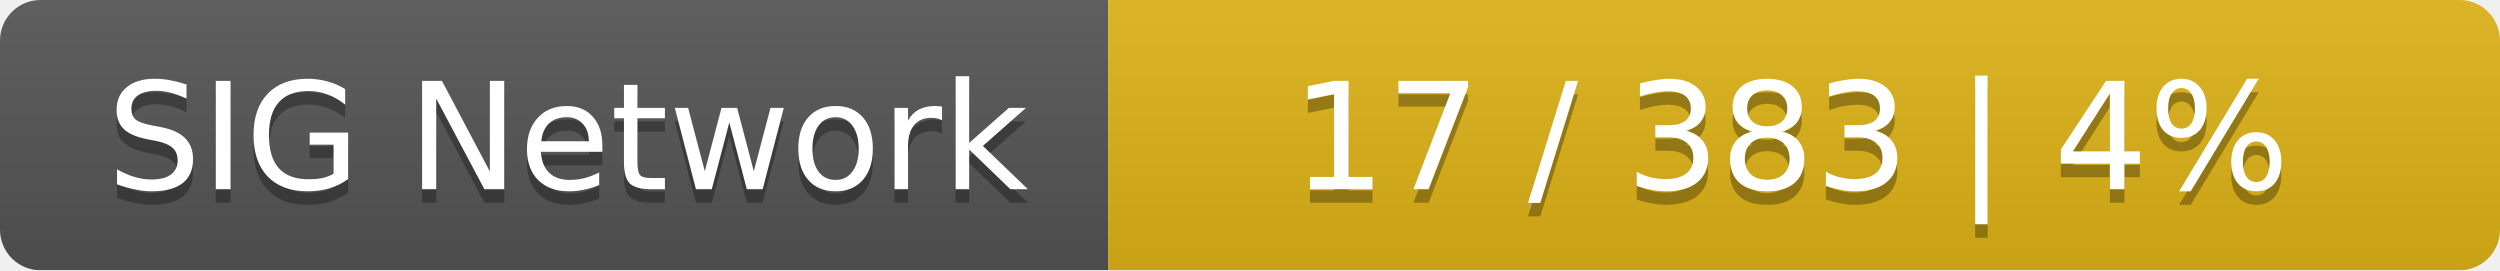
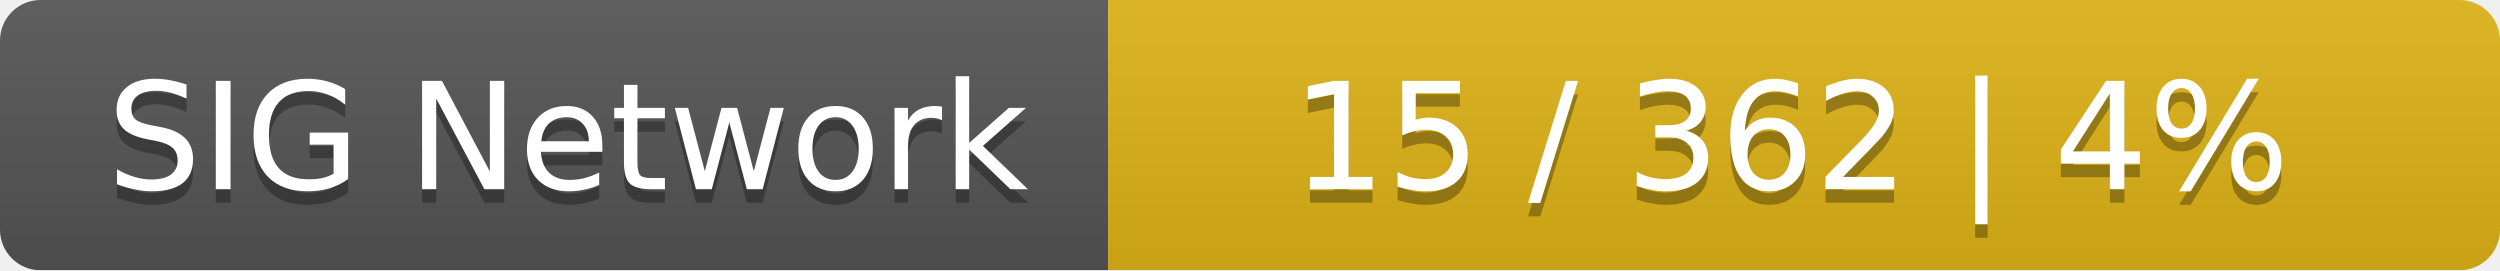
<svg xmlns="http://www.w3.org/2000/svg" width="185" height="20">
  <linearGradient id="smooth" x2="0" y2="100%">
    <stop offset="0" stop-color="#bbb" stop-opacity=".1" />
    <stop offset="1" stop-opacity=".1" />
  </linearGradient>
  <mask id="round">
    <rect width="185" height="20" rx="3" fill="#fff" />
  </mask>
  <g mask="url(#round)">
    <rect width="82" height="20" fill="#555" />
    <rect x="82" width="103" height="20" fill="#dfb317" />
    <rect width="185" height="20" fill="url(#smooth)" />
  </g>
  <g fill="#fff" text-anchor="middle" font-family="DejaVu Sans,Verdana,Geneva,sans-serif" font-size="11">
    <text x="42" y="15" fill="#010101" fill-opacity=".3">SIG Network</text>
    <text x="42" y="14">SIG Network</text>
-     <text x="132.5" y="15" fill="#010101" fill-opacity=".3">17 / 383    |    4%</text>
-     <text x="132.5" y="14">17 / 383    |    4%</text>
+     <text x="132.5" y="15" fill="#010101" fill-opacity=".3">15 / 362    |    4%</text>
+     <text x="132.5" y="14">15 / 362    |    4%</text>
  </g>
</svg>
